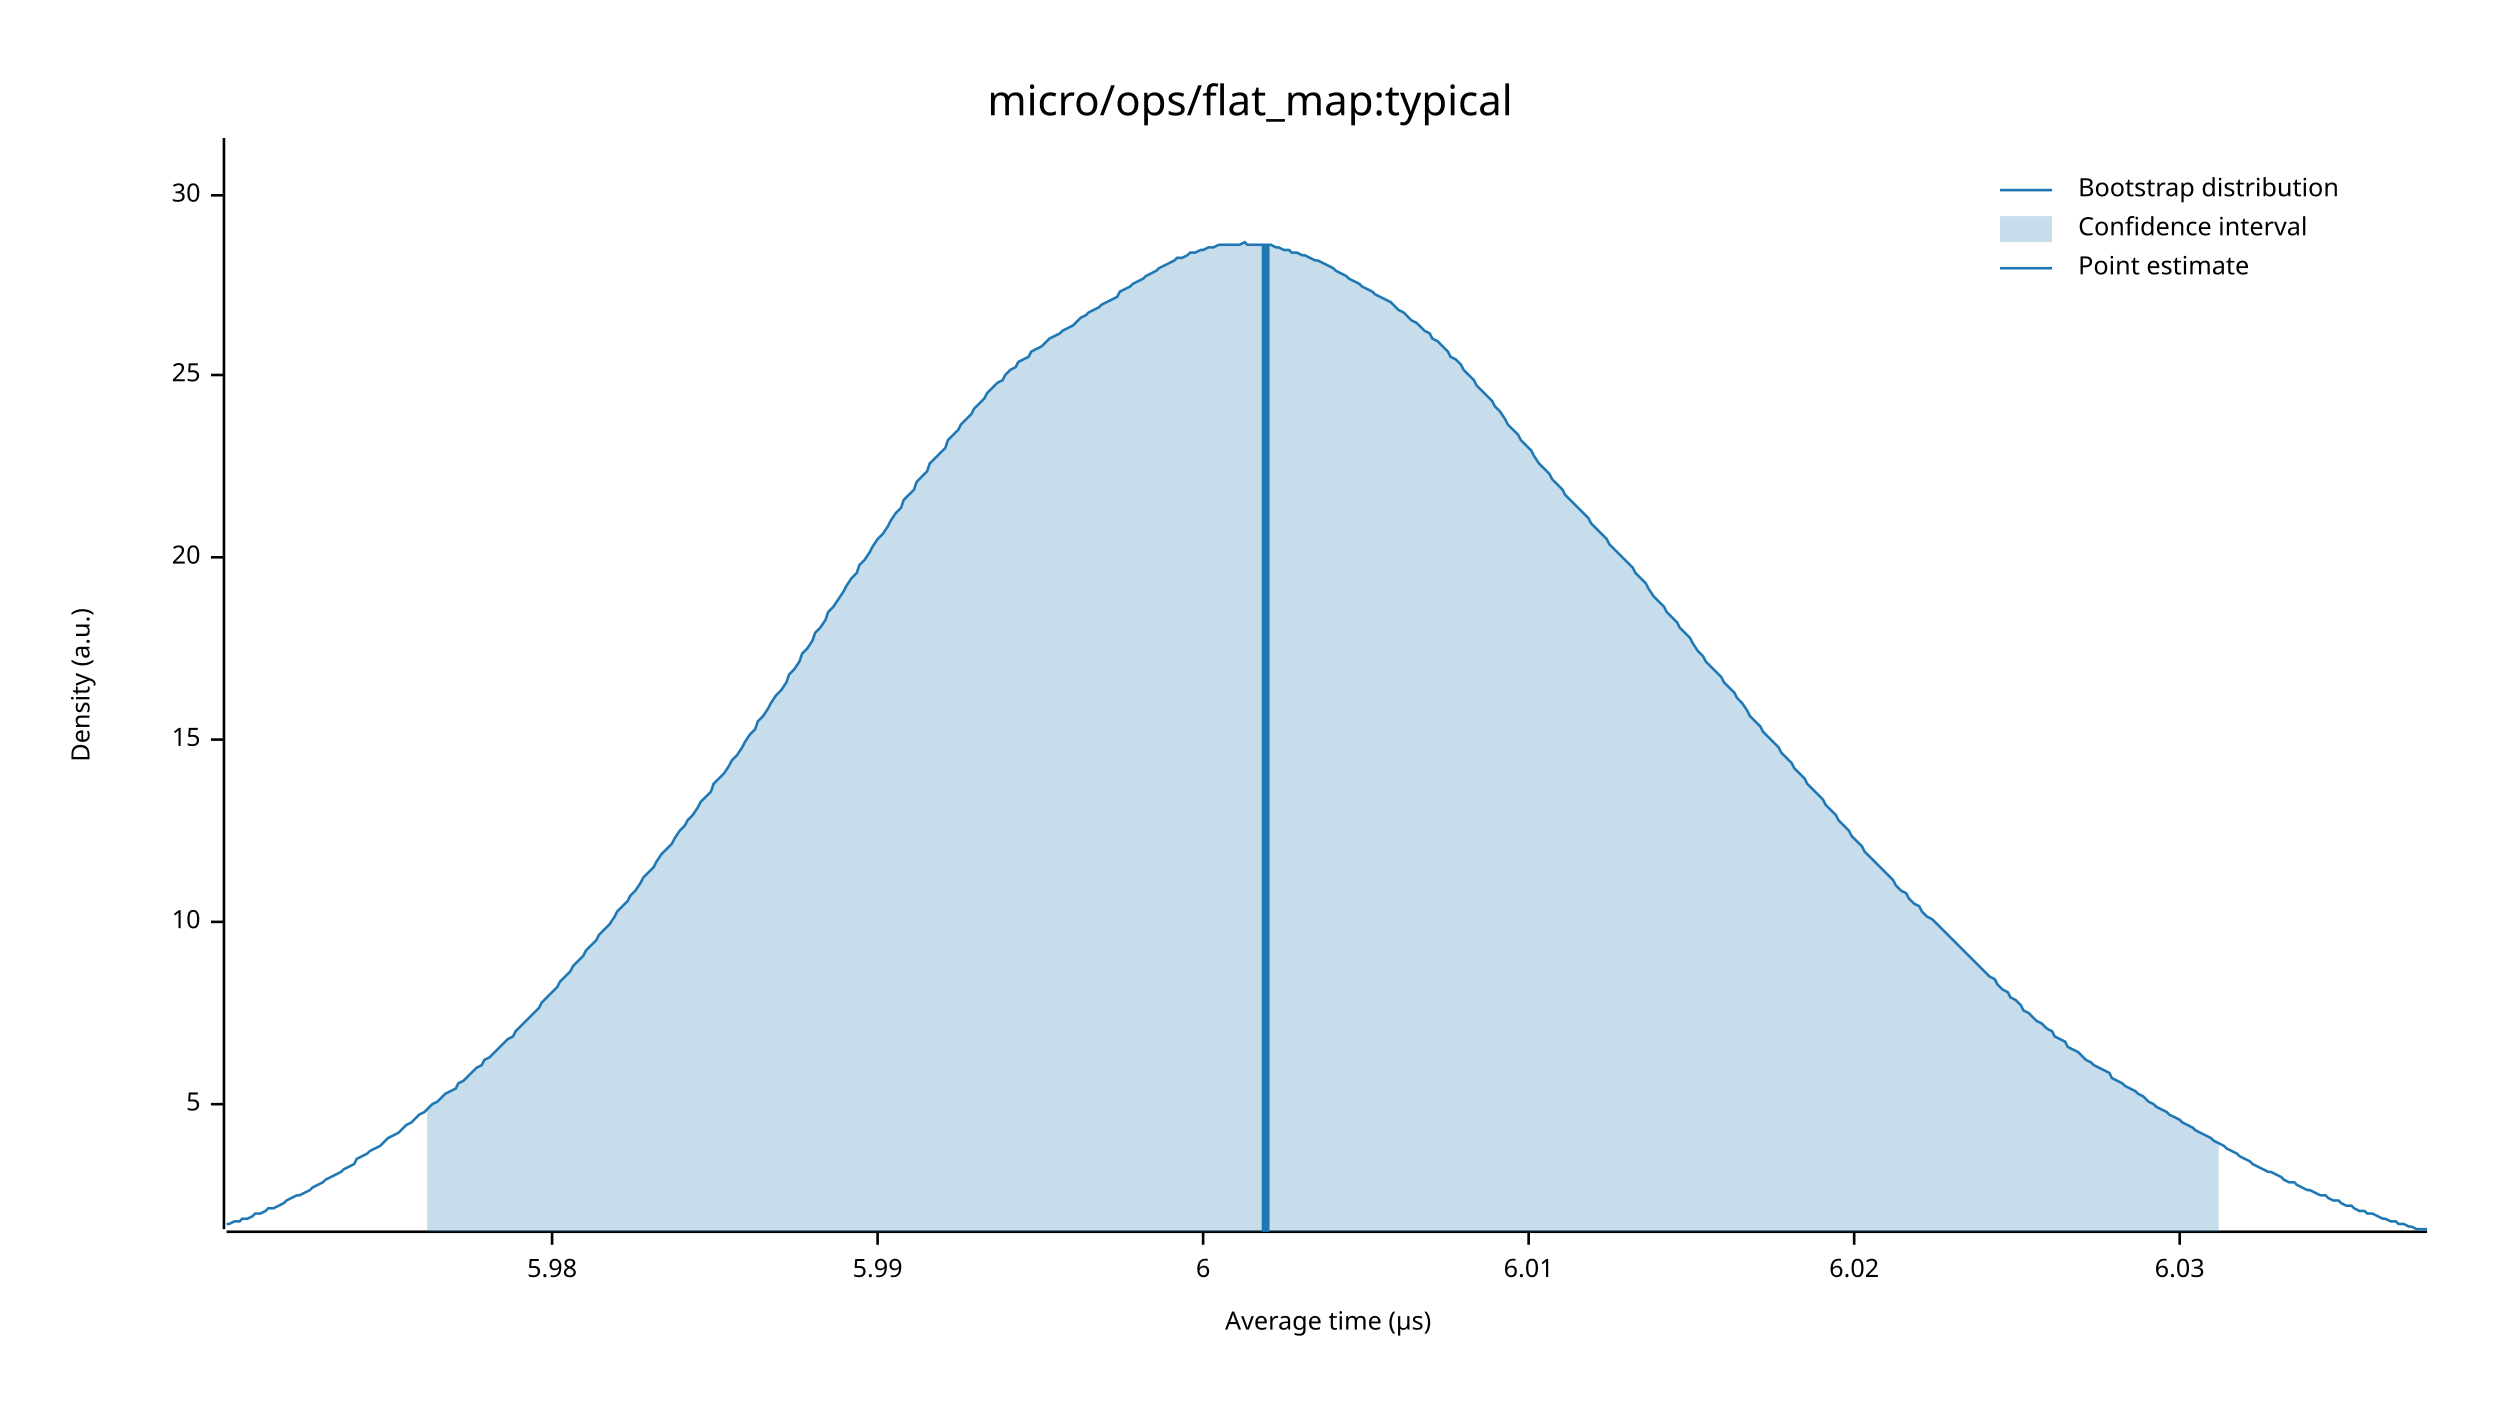
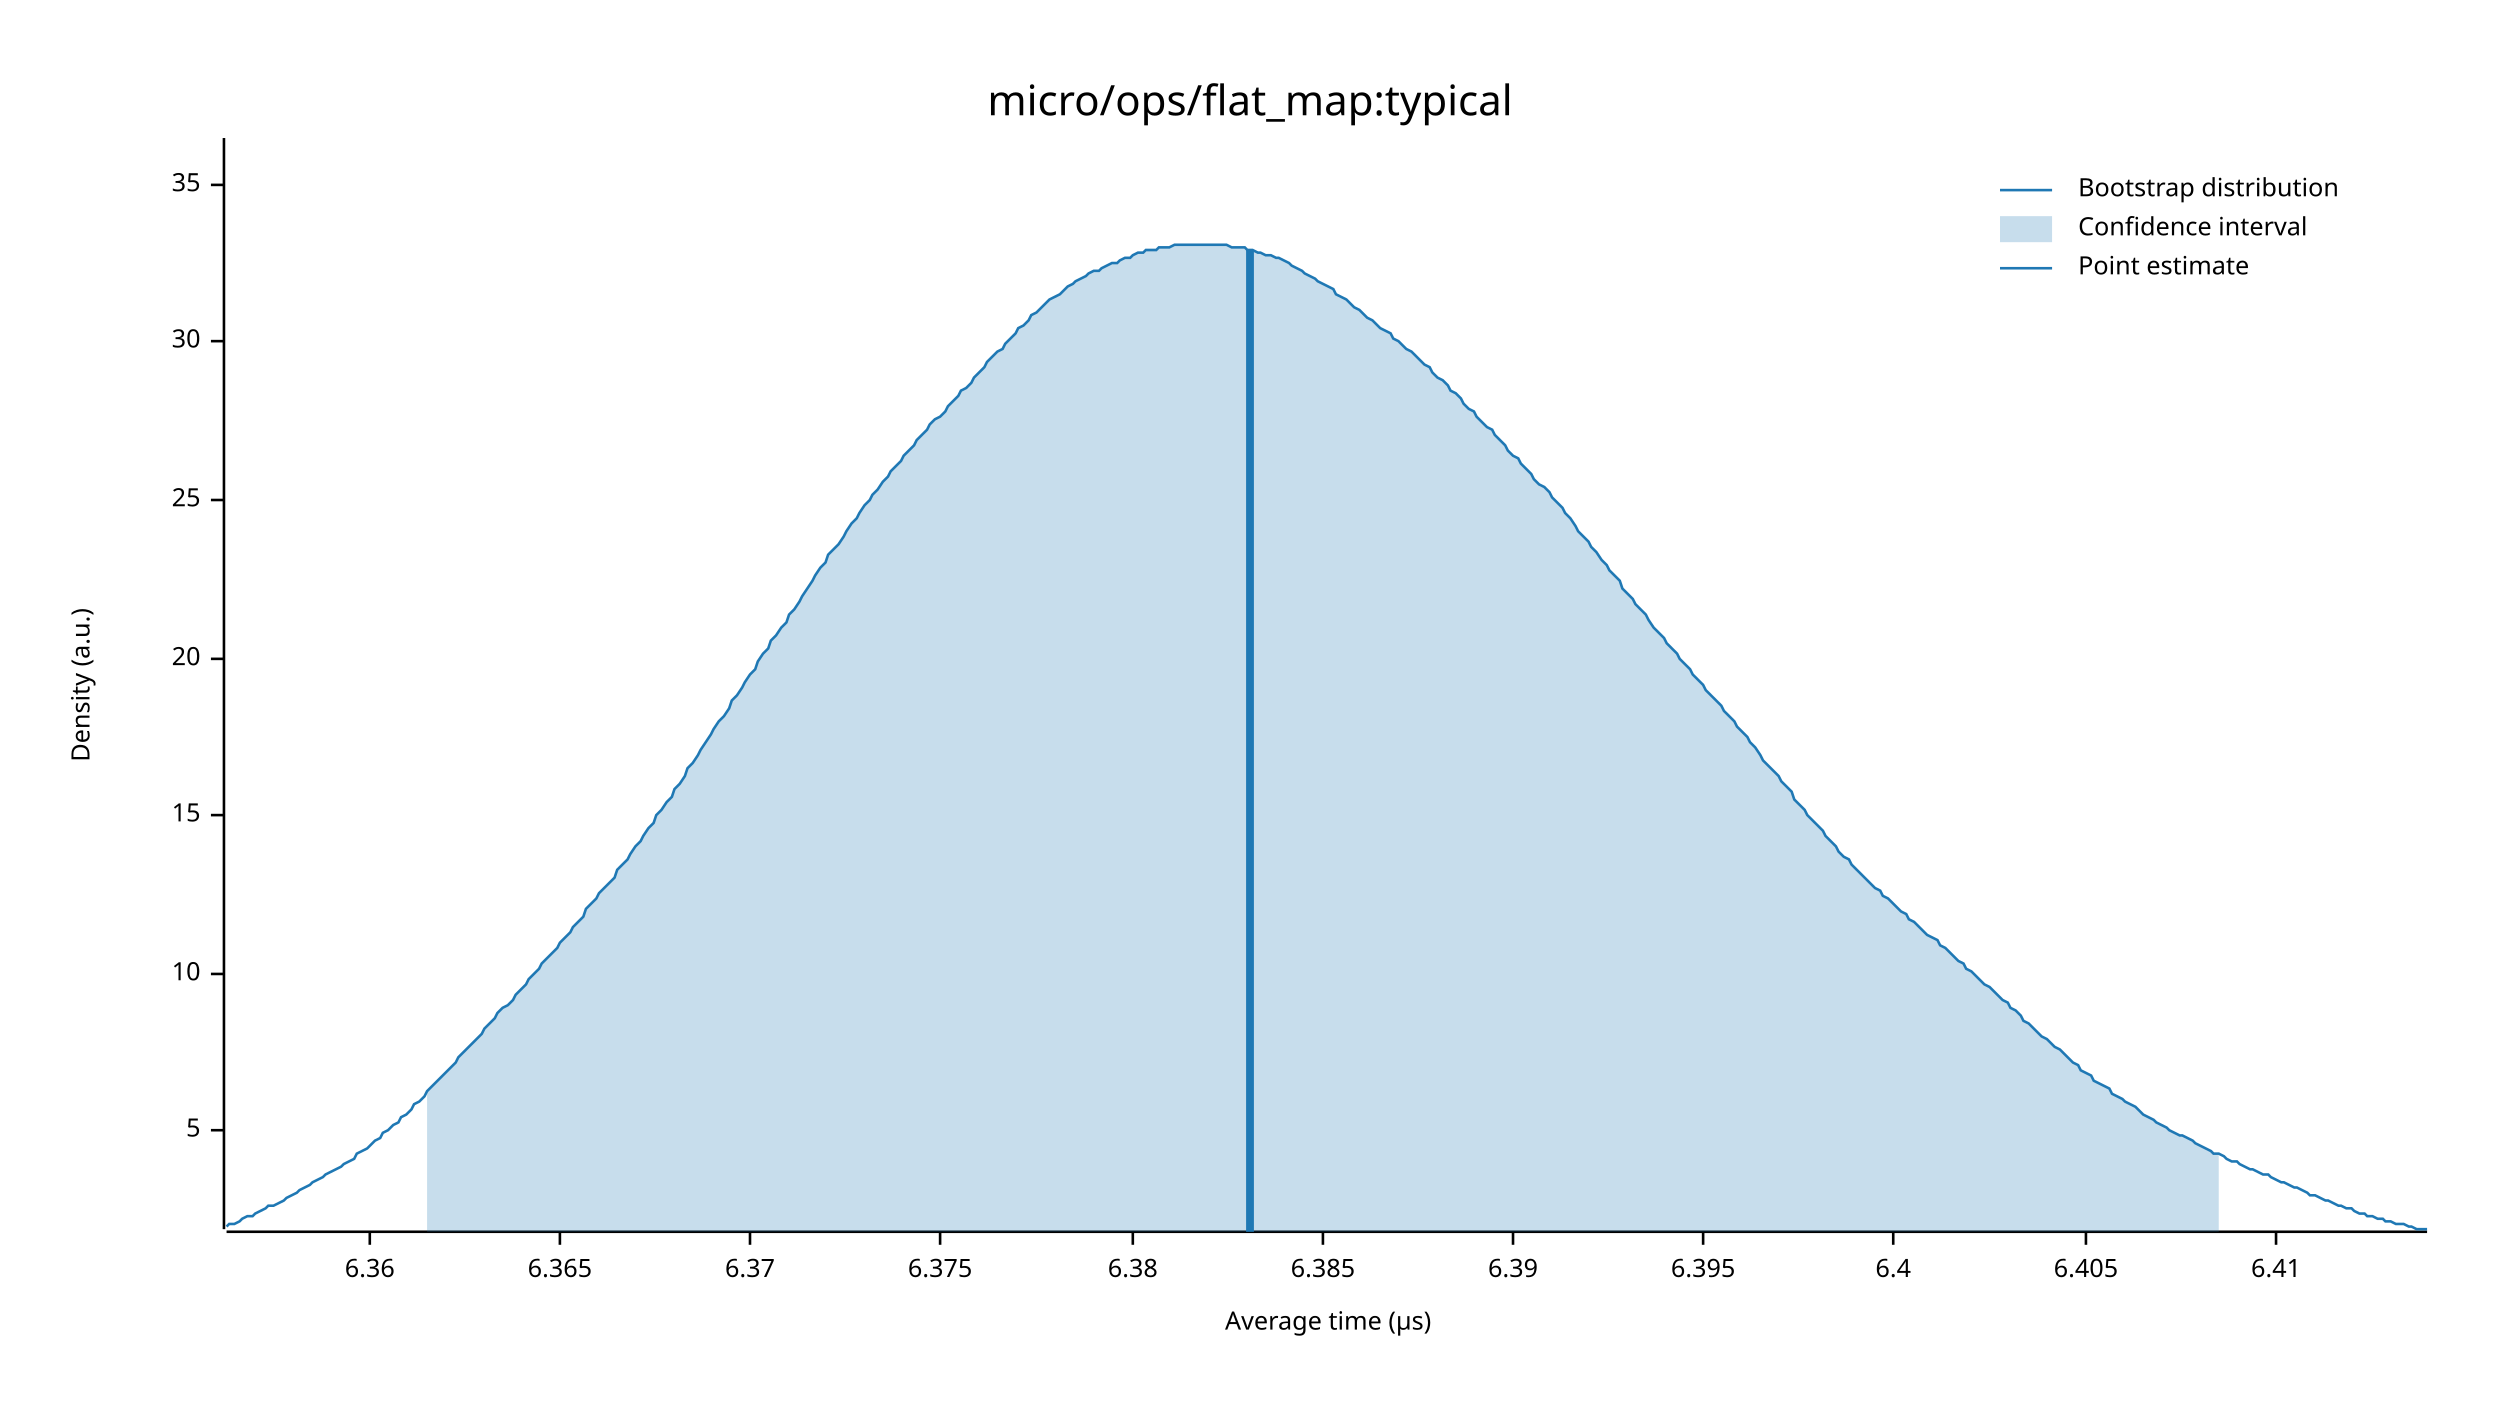
<svg xmlns="http://www.w3.org/2000/svg" width="960" height="540" viewBox="0 0 960 540">
  <text x="480" y="32" dy="0.76em" text-anchor="middle" font-family="sans-serif" font-size="16.129" opacity="1" fill="#000000">
micro/ops/flat_map:typical
</text>
  <text x="27" y="263" dy="0.76em" text-anchor="middle" font-family="sans-serif" font-size="9.677" opacity="1" fill="#000000" transform="rotate(270, 27, 263)">
Density (a.u.)
</text>
  <text x="510" y="513" dy="-0.5ex" text-anchor="middle" font-family="sans-serif" font-size="9.677" opacity="1" fill="#000000">
Average time (µs)
</text>
  <polyline fill="none" opacity="1" stroke="#000000" stroke-width="1" points="86,53 86,472 " />
-   <text x="77" y="424" dy="0.5ex" text-anchor="end" font-family="sans-serif" font-size="9.677" opacity="1" fill="#000000">
+   <text x="77" y="434" dy="0.5ex" text-anchor="end" font-family="sans-serif" font-size="9.677" opacity="1" fill="#000000">
5
</text>
-   <polyline fill="none" opacity="1" stroke="#000000" stroke-width="1" points="81,424 86,424 " />
-   <text x="77" y="354" dy="0.5ex" text-anchor="end" font-family="sans-serif" font-size="9.677" opacity="1" fill="#000000">
+   <polyline fill="none" opacity="1" stroke="#000000" stroke-width="1" points="81,434 86,434 " />
+   <text x="77" y="374" dy="0.5ex" text-anchor="end" font-family="sans-serif" font-size="9.677" opacity="1" fill="#000000">
10
</text>
-   <polyline fill="none" opacity="1" stroke="#000000" stroke-width="1" points="81,354 86,354 " />
-   <text x="77" y="284" dy="0.5ex" text-anchor="end" font-family="sans-serif" font-size="9.677" opacity="1" fill="#000000">
+   <polyline fill="none" opacity="1" stroke="#000000" stroke-width="1" points="81,374 86,374 " />
+   <text x="77" y="313" dy="0.5ex" text-anchor="end" font-family="sans-serif" font-size="9.677" opacity="1" fill="#000000">
15
</text>
-   <polyline fill="none" opacity="1" stroke="#000000" stroke-width="1" points="81,284 86,284 " />
-   <text x="77" y="214" dy="0.5ex" text-anchor="end" font-family="sans-serif" font-size="9.677" opacity="1" fill="#000000">
+   <polyline fill="none" opacity="1" stroke="#000000" stroke-width="1" points="81,313 86,313 " />
+   <text x="77" y="253" dy="0.5ex" text-anchor="end" font-family="sans-serif" font-size="9.677" opacity="1" fill="#000000">
20
</text>
-   <polyline fill="none" opacity="1" stroke="#000000" stroke-width="1" points="81,214 86,214 " />
-   <text x="77" y="144" dy="0.5ex" text-anchor="end" font-family="sans-serif" font-size="9.677" opacity="1" fill="#000000">
+   <polyline fill="none" opacity="1" stroke="#000000" stroke-width="1" points="81,253 86,253 " />
+   <text x="77" y="192" dy="0.5ex" text-anchor="end" font-family="sans-serif" font-size="9.677" opacity="1" fill="#000000">
25
</text>
-   <polyline fill="none" opacity="1" stroke="#000000" stroke-width="1" points="81,144 86,144 " />
-   <text x="77" y="75" dy="0.5ex" text-anchor="end" font-family="sans-serif" font-size="9.677" opacity="1" fill="#000000">
+   <polyline fill="none" opacity="1" stroke="#000000" stroke-width="1" points="81,192 86,192 " />
+   <text x="77" y="131" dy="0.5ex" text-anchor="end" font-family="sans-serif" font-size="9.677" opacity="1" fill="#000000">
30
</text>
-   <polyline fill="none" opacity="1" stroke="#000000" stroke-width="1" points="81,75 86,75 " />
+   <polyline fill="none" opacity="1" stroke="#000000" stroke-width="1" points="81,131 86,131 " />
+   <text x="77" y="71" dy="0.5ex" text-anchor="end" font-family="sans-serif" font-size="9.677" opacity="1" fill="#000000">
+ 35
+ </text>
+   <polyline fill="none" opacity="1" stroke="#000000" stroke-width="1" points="81,71 86,71 " />
  <polyline fill="none" opacity="1" stroke="#000000" stroke-width="1" points="87,473 932,473 " />
-   <text x="212" y="483" dy="0.76em" text-anchor="middle" font-family="sans-serif" font-size="9.677" opacity="1" fill="#000000">
- 5.98
+   <text x="142" y="483" dy="0.76em" text-anchor="middle" font-family="sans-serif" font-size="9.677" opacity="1" fill="#000000">
+ 6.36
</text>
-   <polyline fill="none" opacity="1" stroke="#000000" stroke-width="1" points="212,473 212,478 " />
-   <text x="337" y="483" dy="0.76em" text-anchor="middle" font-family="sans-serif" font-size="9.677" opacity="1" fill="#000000">
- 5.99
+   <polyline fill="none" opacity="1" stroke="#000000" stroke-width="1" points="142,473 142,478 " />
+   <text x="215" y="483" dy="0.76em" text-anchor="middle" font-family="sans-serif" font-size="9.677" opacity="1" fill="#000000">
+ 6.365
</text>
-   <polyline fill="none" opacity="1" stroke="#000000" stroke-width="1" points="337,473 337,478 " />
-   <text x="462" y="483" dy="0.76em" text-anchor="middle" font-family="sans-serif" font-size="9.677" opacity="1" fill="#000000">
- 6
+   <polyline fill="none" opacity="1" stroke="#000000" stroke-width="1" points="215,473 215,478 " />
+   <text x="288" y="483" dy="0.76em" text-anchor="middle" font-family="sans-serif" font-size="9.677" opacity="1" fill="#000000">
+ 6.37
</text>
-   <polyline fill="none" opacity="1" stroke="#000000" stroke-width="1" points="462,473 462,478 " />
-   <text x="587" y="483" dy="0.76em" text-anchor="middle" font-family="sans-serif" font-size="9.677" opacity="1" fill="#000000">
- 6.01
+   <polyline fill="none" opacity="1" stroke="#000000" stroke-width="1" points="288,473 288,478 " />
+   <text x="361" y="483" dy="0.76em" text-anchor="middle" font-family="sans-serif" font-size="9.677" opacity="1" fill="#000000">
+ 6.375
</text>
-   <polyline fill="none" opacity="1" stroke="#000000" stroke-width="1" points="587,473 587,478 " />
-   <text x="712" y="483" dy="0.76em" text-anchor="middle" font-family="sans-serif" font-size="9.677" opacity="1" fill="#000000">
- 6.02
+   <polyline fill="none" opacity="1" stroke="#000000" stroke-width="1" points="361,473 361,478 " />
+   <text x="435" y="483" dy="0.76em" text-anchor="middle" font-family="sans-serif" font-size="9.677" opacity="1" fill="#000000">
+ 6.38
</text>
-   <polyline fill="none" opacity="1" stroke="#000000" stroke-width="1" points="712,473 712,478 " />
-   <text x="837" y="483" dy="0.76em" text-anchor="middle" font-family="sans-serif" font-size="9.677" opacity="1" fill="#000000">
- 6.03
+   <polyline fill="none" opacity="1" stroke="#000000" stroke-width="1" points="435,473 435,478 " />
+   <text x="508" y="483" dy="0.76em" text-anchor="middle" font-family="sans-serif" font-size="9.677" opacity="1" fill="#000000">
+ 6.385
</text>
-   <polyline fill="none" opacity="1" stroke="#000000" stroke-width="1" points="837,473 837,478 " />
-   <polyline fill="none" opacity="1" stroke="#1F78B4" stroke-width="1" points="87,470 88,470 90,469 92,469 93,468 95,468 97,467 98,466 100,466 102,465 103,464 105,464 107,463 109,462 110,461 112,460 114,459 115,459 117,458 119,457 120,456 122,455 124,454 125,453 127,452 129,451 131,450 132,449 134,448 136,447 137,445 139,444 141,443 142,442 144,441 146,440 147,439 149,437 151,436 153,435 154,434 156,432 158,431 159,430 161,428 163,427 164,426 166,424 168,423 169,422 171,420 173,419 175,418 176,416 178,415 180,413 181,412 183,410 185,409 186,407 188,406 190,404 191,403 193,401 195,399 197,398 198,396 200,394 202,392 203,391 205,389 207,387 208,385 210,383 212,381 214,379 215,377 217,375 219,373 220,371 222,369 224,367 225,365 227,363 229,361 230,359 232,357 234,355 236,352 237,350 239,348 241,346 242,344 244,342 246,339 247,337 249,335 251,333 252,331 254,328 256,326 258,324 259,322 261,319 263,317 264,315 266,313 268,310 269,308 271,306 273,304 274,301 276,299 278,297 280,294 281,292 283,290 285,287 286,285 288,282 290,280 291,277 293,275 295,272 296,270 298,267 300,265 302,262 303,259 305,257 307,254 308,251 310,249 312,246 313,243 315,241 317,238 318,235 320,233 322,230 324,227 325,225 327,222 329,220 330,217 332,215 334,212 335,210 337,207 339,205 341,202 342,200 344,197 346,195 347,192 349,190 351,188 352,185 354,183 356,181 357,178 359,176 361,174 363,172 364,169 366,167 368,165 369,163 371,161 373,159 374,157 376,155 378,153 379,151 381,149 383,147 385,146 386,144 388,142 390,141 391,139 393,138 395,137 396,135 398,134 400,133 401,132 403,130 405,129 407,128 408,127 410,126 412,125 413,124 415,122 417,121 418,120 420,119 422,118 423,117 425,116 427,115 429,114 430,112 432,111 434,110 435,109 437,108 439,107 440,106 442,105 444,104 445,103 447,102 449,101 451,100 452,99 454,99 456,98 457,97 459,97 461,96 462,96 464,95 466,95 468,94 469,94 471,94 473,94 474,94 476,94 478,93 479,94 481,94 483,94 484,94 486,94 488,94 490,95 491,95 493,96 495,96 496,97 498,97 500,98 501,98 503,99 505,100 506,100 508,101 510,102 512,103 513,104 515,105 517,106 518,107 520,108 522,109 523,110 525,111 527,112 528,113 530,114 532,115 534,116 535,117 537,119 539,120 540,121 542,123 544,124 545,125 547,127 549,128 550,130 552,131 554,133 556,135 557,137 559,138 561,140 562,142 564,144 566,146 567,148 569,150 571,152 573,154 574,156 576,158 578,161 579,163 581,165 583,167 584,169 586,171 588,173 589,175 591,178 593,180 595,182 596,184 598,186 600,188 601,190 603,192 605,194 606,195 608,197 610,199 611,201 613,203 615,205 617,207 618,209 620,211 622,213 623,214 625,216 627,218 628,220 630,222 632,224 633,226 635,229 637,231 639,233 640,235 642,237 644,239 645,241 647,243 649,245 650,247 652,250 654,252 655,254 657,256 659,258 661,260 662,262 664,264 666,266 667,268 669,270 671,273 672,275 674,277 676,279 677,281 679,283 681,285 683,287 684,289 686,291 688,293 689,295 691,297 693,299 694,301 696,303 698,305 700,307 701,309 703,311 705,313 706,315 708,317 710,319 711,321 713,323 715,325 716,327 718,329 720,331 722,333 723,334 725,336 727,338 728,340 730,342 732,343 733,345 735,347 737,348 738,350 740,352 742,353 744,355 745,356 747,358 749,360 750,361 752,363 754,365 755,366 757,368 759,370 760,371 762,373 764,375 766,376 767,378 769,380 771,381 772,383 774,384 776,386 777,388 779,389 781,391 782,392 784,393 786,395 788,396 789,398 791,399 793,400 794,402 796,403 798,404 799,405 801,407 803,408 804,409 806,410 808,411 810,412 811,414 813,415 815,416 816,417 818,418 820,419 821,420 823,421 825,423 827,424 828,425 830,426 832,427 833,428 835,429 837,430 838,431 840,432 842,433 843,434 845,435 847,436 849,437 850,438 852,439 854,440 855,441 857,442 859,443 860,444 862,445 864,446 865,447 867,448 869,449 871,450 872,450 874,451 876,452 877,453 879,454 881,454 882,455 884,456 886,457 887,457 889,458 891,459 893,459 894,460 896,461 898,461 899,462 901,463 903,463 904,464 906,465 908,465 909,466 911,466 913,467 915,468 916,468 918,469 920,469 921,470 923,470 925,471 926,471 928,472 930,472 932,472 " />
-   <polygon opacity="0.25" fill="#1F78B4" points="164,426 166,424 168,423 169,422 171,420 173,419 175,418 176,416 178,415 180,413 181,412 183,410 185,409 186,407 188,406 190,404 191,403 193,401 195,399 197,398 198,396 200,394 202,392 203,391 205,389 207,387 208,385 210,383 212,381 214,379 215,377 217,375 219,373 220,371 222,369 224,367 225,365 227,363 229,361 230,359 232,357 234,355 236,352 237,350 239,348 241,346 242,344 244,342 246,339 247,337 249,335 251,333 252,331 254,328 256,326 258,324 259,322 261,319 263,317 264,315 266,313 268,310 269,308 271,306 273,304 274,301 276,299 278,297 280,294 281,292 283,290 285,287 286,285 288,282 290,280 291,277 293,275 295,272 296,270 298,267 300,265 302,262 303,259 305,257 307,254 308,251 310,249 312,246 313,243 315,241 317,238 318,235 320,233 322,230 324,227 325,225 327,222 329,220 330,217 332,215 334,212 335,210 337,207 339,205 341,202 342,200 344,197 346,195 347,192 349,190 351,188 352,185 354,183 356,181 357,178 359,176 361,174 363,172 364,169 366,167 368,165 369,163 371,161 373,159 374,157 376,155 378,153 379,151 381,149 383,147 385,146 386,144 388,142 390,141 391,139 393,138 395,137 396,135 398,134 400,133 401,132 403,130 405,129 407,128 408,127 410,126 412,125 413,124 415,122 417,121 418,120 420,119 422,118 423,117 425,116 427,115 429,114 430,112 432,111 434,110 435,109 437,108 439,107 440,106 442,105 444,104 445,103 447,102 449,101 451,100 452,99 454,99 456,98 457,97 459,97 461,96 462,96 464,95 466,95 468,94 469,94 471,94 473,94 474,94 476,94 478,93 479,94 481,94 483,94 484,94 486,94 488,94 490,95 491,95 493,96 495,96 496,97 498,97 500,98 501,98 503,99 505,100 506,100 508,101 510,102 512,103 513,104 515,105 517,106 518,107 520,108 522,109 523,110 525,111 527,112 528,113 530,114 532,115 534,116 535,117 537,119 539,120 540,121 542,123 544,124 545,125 547,127 549,128 550,130 552,131 554,133 556,135 557,137 559,138 561,140 562,142 564,144 566,146 567,148 569,150 571,152 573,154 574,156 576,158 578,161 579,163 581,165 583,167 584,169 586,171 588,173 589,175 591,178 593,180 595,182 596,184 598,186 600,188 601,190 603,192 605,194 606,195 608,197 610,199 611,201 613,203 615,205 617,207 618,209 620,211 622,213 623,214 625,216 627,218 628,220 630,222 632,224 633,226 635,229 637,231 639,233 640,235 642,237 644,239 645,241 647,243 649,245 650,247 652,250 654,252 655,254 657,256 659,258 661,260 662,262 664,264 666,266 667,268 669,270 671,273 672,275 674,277 676,279 677,281 679,283 681,285 683,287 684,289 686,291 688,293 689,295 691,297 693,299 694,301 696,303 698,305 700,307 701,309 703,311 705,313 706,315 708,317 710,319 711,321 713,323 715,325 716,327 718,329 720,331 722,333 723,334 725,336 727,338 728,340 730,342 732,343 733,345 735,347 737,348 738,350 740,352 742,353 744,355 745,356 747,358 749,360 750,361 752,363 754,365 755,366 757,368 759,370 760,371 762,373 764,375 766,376 767,378 769,380 771,381 772,383 774,384 776,386 777,388 779,389 781,391 782,392 784,393 786,395 788,396 789,398 791,399 793,400 794,402 796,403 798,404 799,405 801,407 803,408 804,409 806,410 808,411 810,412 811,414 813,415 815,416 816,417 818,418 820,419 821,420 823,421 825,423 827,424 828,425 830,426 832,427 833,428 835,429 837,430 838,431 840,432 842,433 843,434 845,435 847,436 849,437 850,438 852,439 852,473 164,473 " />
-   <polyline fill="none" opacity="1" stroke="#1F78B4" stroke-width="3" points="486,473 486,94 " />
+   <polyline fill="none" opacity="1" stroke="#000000" stroke-width="1" points="508,473 508,478 " />
+   <text x="581" y="483" dy="0.76em" text-anchor="middle" font-family="sans-serif" font-size="9.677" opacity="1" fill="#000000">
+ 6.39
+ </text>
+   <polyline fill="none" opacity="1" stroke="#000000" stroke-width="1" points="581,473 581,478 " />
+   <text x="654" y="483" dy="0.76em" text-anchor="middle" font-family="sans-serif" font-size="9.677" opacity="1" fill="#000000">
+ 6.395
+ </text>
+   <polyline fill="none" opacity="1" stroke="#000000" stroke-width="1" points="654,473 654,478 " />
+   <text x="727" y="483" dy="0.76em" text-anchor="middle" font-family="sans-serif" font-size="9.677" opacity="1" fill="#000000">
+ 6.4
+ </text>
+   <polyline fill="none" opacity="1" stroke="#000000" stroke-width="1" points="727,473 727,478 " />
+   <text x="801" y="483" dy="0.76em" text-anchor="middle" font-family="sans-serif" font-size="9.677" opacity="1" fill="#000000">
+ 6.405
+ </text>
+   <polyline fill="none" opacity="1" stroke="#000000" stroke-width="1" points="801,473 801,478 " />
+   <text x="874" y="483" dy="0.76em" text-anchor="middle" font-family="sans-serif" font-size="9.677" opacity="1" fill="#000000">
+ 6.41
+ </text>
+   <polyline fill="none" opacity="1" stroke="#000000" stroke-width="1" points="874,473 874,478 " />
+   <polyline fill="none" opacity="1" stroke="#1F78B4" stroke-width="1" points="87,471 88,470 90,470 92,469 93,468 95,467 97,467 98,466 100,465 102,464 103,463 105,463 107,462 109,461 110,460 112,459 114,458 115,457 117,456 119,455 120,454 122,453 124,452 125,451 127,450 129,449 131,448 132,447 134,446 136,445 137,443 139,442 141,441 142,440 144,438 146,437 147,435 149,434 151,432 153,431 154,429 156,428 158,426 159,424 161,423 163,421 164,419 166,417 168,415 169,414 171,412 173,410 175,408 176,406 178,404 180,402 181,401 183,399 185,397 186,395 188,393 190,391 191,389 193,387 195,386 197,384 198,382 200,380 202,378 203,376 205,374 207,372 208,370 210,368 212,366 214,364 215,362 217,360 219,358 220,356 222,354 224,352 225,349 227,347 229,345 230,343 232,341 234,339 236,337 237,334 239,332 241,330 242,328 244,325 246,323 247,321 249,318 251,316 252,313 254,311 256,308 258,306 259,303 261,301 263,298 264,295 266,293 268,290 269,288 271,285 273,282 274,280 276,277 278,275 280,272 281,269 283,267 285,264 286,262 288,259 290,257 291,254 293,251 295,249 296,246 298,244 300,241 302,239 303,236 305,234 307,231 308,229 310,226 312,223 313,221 315,218 317,216 318,213 320,211 322,209 324,206 325,204 327,201 329,199 330,197 332,194 334,192 335,190 337,188 339,185 341,183 342,181 344,179 346,177 347,175 349,173 351,171 352,169 354,167 356,165 357,163 359,161 361,160 363,158 364,156 366,154 368,152 369,150 371,149 373,147 374,145 376,143 378,141 379,139 381,137 383,135 385,134 386,132 388,130 390,128 391,126 393,125 395,123 396,121 398,120 400,118 401,117 403,115 405,114 407,113 408,112 410,110 412,109 413,108 415,107 417,106 418,105 420,104 422,104 423,103 425,102 427,101 429,101 430,100 432,99 434,99 435,98 437,97 439,97 440,96 442,96 444,96 445,95 447,95 449,95 451,94 452,94 454,94 456,94 457,94 459,94 461,94 462,94 464,94 466,94 468,94 469,94 471,94 473,95 474,95 476,95 478,95 479,96 481,96 483,97 484,97 486,98 488,98 490,99 491,99 493,100 495,101 496,102 498,103 500,104 501,105 503,106 505,107 506,108 508,109 510,110 512,111 513,113 515,114 517,115 518,116 520,118 522,119 523,120 525,122 527,123 528,124 530,126 532,127 534,128 535,130 537,131 539,133 540,134 542,135 544,137 545,138 547,140 549,141 550,143 552,145 554,146 556,148 557,150 559,151 561,153 562,155 564,157 566,158 567,160 569,162 571,164 573,165 574,167 576,169 578,171 579,173 581,175 583,176 584,178 586,180 588,182 589,184 591,186 593,187 595,189 596,191 598,193 600,195 601,197 603,199 605,202 606,204 608,206 610,208 611,210 613,212 615,215 617,217 618,219 620,221 622,223 623,226 625,228 627,230 628,232 630,234 632,236 633,238 635,241 637,243 639,245 640,247 642,249 644,251 645,253 647,255 649,257 650,259 652,261 654,263 655,265 657,267 659,269 661,271 662,273 664,275 666,277 667,279 669,281 671,283 672,285 674,287 676,290 677,292 679,294 681,296 683,298 684,300 686,302 688,304 689,307 691,309 693,311 694,313 696,315 698,317 700,319 701,321 703,323 705,325 706,327 708,329 710,330 711,332 713,334 715,336 716,337 718,339 720,341 722,342 723,344 725,345 727,347 728,348 730,350 732,351 733,353 735,354 737,356 738,357 740,359 742,360 744,361 745,363 747,364 749,366 750,367 752,369 754,370 755,372 757,373 759,375 760,376 762,378 764,379 766,381 767,382 769,384 771,385 772,387 774,388 776,390 777,392 779,393 781,395 782,396 784,398 786,399 788,401 789,402 791,403 793,405 794,406 796,408 798,409 799,411 801,412 803,413 804,415 806,416 808,417 810,418 811,420 813,421 815,422 816,423 818,424 820,425 821,426 823,428 825,429 827,430 828,431 830,432 832,433 833,434 835,435 837,436 838,436 840,437 842,438 843,439 845,440 847,441 849,442 850,443 852,443 854,444 855,445 857,446 859,446 860,447 862,448 864,449 865,449 867,450 869,451 871,451 872,452 874,453 876,454 877,454 879,455 881,456 882,456 884,457 886,458 887,459 889,459 891,460 893,461 894,461 896,462 898,463 899,463 901,464 903,464 904,465 906,466 908,466 909,467 911,467 913,468 915,468 916,469 918,469 920,470 921,470 923,470 925,471 926,471 928,472 930,472 932,472 " />
+   <polygon opacity="0.25" fill="#1F78B4" points="164,419 166,417 168,415 169,414 171,412 173,410 175,408 176,406 178,404 180,402 181,401 183,399 185,397 186,395 188,393 190,391 191,389 193,387 195,386 197,384 198,382 200,380 202,378 203,376 205,374 207,372 208,370 210,368 212,366 214,364 215,362 217,360 219,358 220,356 222,354 224,352 225,349 227,347 229,345 230,343 232,341 234,339 236,337 237,334 239,332 241,330 242,328 244,325 246,323 247,321 249,318 251,316 252,313 254,311 256,308 258,306 259,303 261,301 263,298 264,295 266,293 268,290 269,288 271,285 273,282 274,280 276,277 278,275 280,272 281,269 283,267 285,264 286,262 288,259 290,257 291,254 293,251 295,249 296,246 298,244 300,241 302,239 303,236 305,234 307,231 308,229 310,226 312,223 313,221 315,218 317,216 318,213 320,211 322,209 324,206 325,204 327,201 329,199 330,197 332,194 334,192 335,190 337,188 339,185 341,183 342,181 344,179 346,177 347,175 349,173 351,171 352,169 354,167 356,165 357,163 359,161 361,160 363,158 364,156 366,154 368,152 369,150 371,149 373,147 374,145 376,143 378,141 379,139 381,137 383,135 385,134 386,132 388,130 390,128 391,126 393,125 395,123 396,121 398,120 400,118 401,117 403,115 405,114 407,113 408,112 410,110 412,109 413,108 415,107 417,106 418,105 420,104 422,104 423,103 425,102 427,101 429,101 430,100 432,99 434,99 435,98 437,97 439,97 440,96 442,96 444,96 445,95 447,95 449,95 451,94 452,94 454,94 456,94 457,94 459,94 461,94 462,94 464,94 466,94 468,94 469,94 471,94 473,95 474,95 476,95 478,95 479,96 481,96 483,97 484,97 486,98 488,98 490,99 491,99 493,100 495,101 496,102 498,103 500,104 501,105 503,106 505,107 506,108 508,109 510,110 512,111 513,113 515,114 517,115 518,116 520,118 522,119 523,120 525,122 527,123 528,124 530,126 532,127 534,128 535,130 537,131 539,133 540,134 542,135 544,137 545,138 547,140 549,141 550,143 552,145 554,146 556,148 557,150 559,151 561,153 562,155 564,157 566,158 567,160 569,162 571,164 573,165 574,167 576,169 578,171 579,173 581,175 583,176 584,178 586,180 588,182 589,184 591,186 593,187 595,189 596,191 598,193 600,195 601,197 603,199 605,202 606,204 608,206 610,208 611,210 613,212 615,215 617,217 618,219 620,221 622,223 623,226 625,228 627,230 628,232 630,234 632,236 633,238 635,241 637,243 639,245 640,247 642,249 644,251 645,253 647,255 649,257 650,259 652,261 654,263 655,265 657,267 659,269 661,271 662,273 664,275 666,277 667,279 669,281 671,283 672,285 674,287 676,290 677,292 679,294 681,296 683,298 684,300 686,302 688,304 689,307 691,309 693,311 694,313 696,315 698,317 700,319 701,321 703,323 705,325 706,327 708,329 710,330 711,332 713,334 715,336 716,337 718,339 720,341 722,342 723,344 725,345 727,347 728,348 730,350 732,351 733,353 735,354 737,356 738,357 740,359 742,360 744,361 745,363 747,364 749,366 750,367 752,369 754,370 755,372 757,373 759,375 760,376 762,378 764,379 766,381 767,382 769,384 771,385 772,387 774,388 776,390 777,392 779,393 781,395 782,396 784,398 786,399 788,401 789,402 791,403 793,405 794,406 796,408 798,409 799,411 801,412 803,413 804,415 806,416 808,417 810,418 811,420 813,421 815,422 816,423 818,424 820,425 821,426 823,428 825,429 827,430 828,431 830,432 832,433 833,434 835,435 837,436 838,436 840,437 842,438 843,439 845,440 847,441 849,442 850,443 852,443 852,473 164,473 " />
+   <polyline fill="none" opacity="1" stroke="#1F78B4" stroke-width="3" points="480,473 480,96 " />
  <text x="798" y="68" dy="0.76em" text-anchor="start" font-family="sans-serif" font-size="9.677" opacity="1" fill="#000000">
Bootstrap distribution
</text>
  <text x="798" y="83" dy="0.76em" text-anchor="start" font-family="sans-serif" font-size="9.677" opacity="1" fill="#000000">
Confidence interval
</text>
  <text x="798" y="98" dy="0.76em" text-anchor="start" font-family="sans-serif" font-size="9.677" opacity="1" fill="#000000">
Point estimate
</text>
  <polyline fill="none" opacity="1" stroke="#1F78B4" stroke-width="1" points="768,73 788,73 " />
  <rect x="768" y="83" width="20" height="10" opacity="0.25" fill="#1F78B4" stroke="none" />
  <polyline fill="none" opacity="1" stroke="#1F78B4" stroke-width="1" points="768,103 788,103 " />
</svg>
